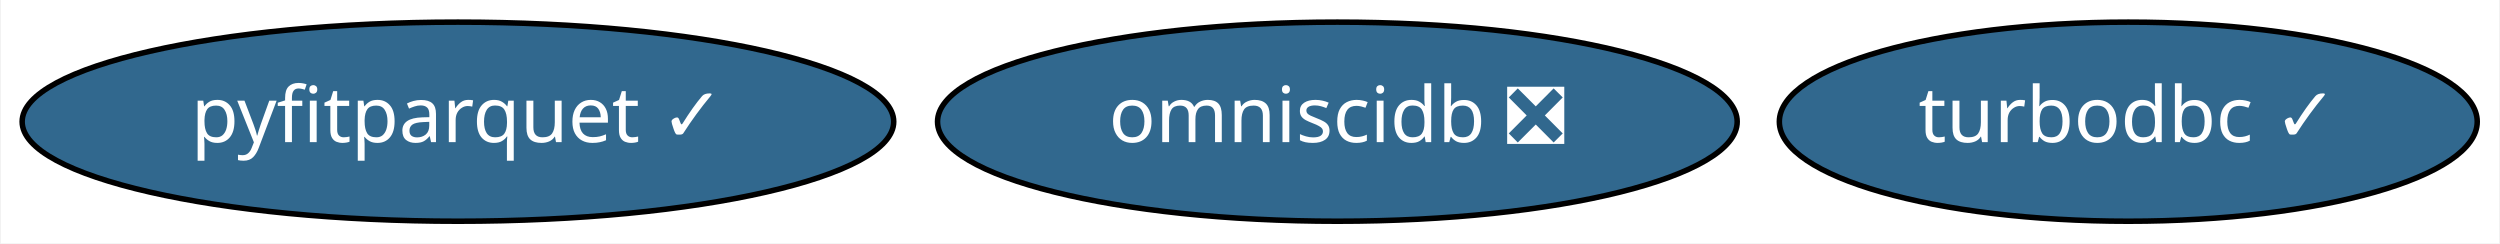
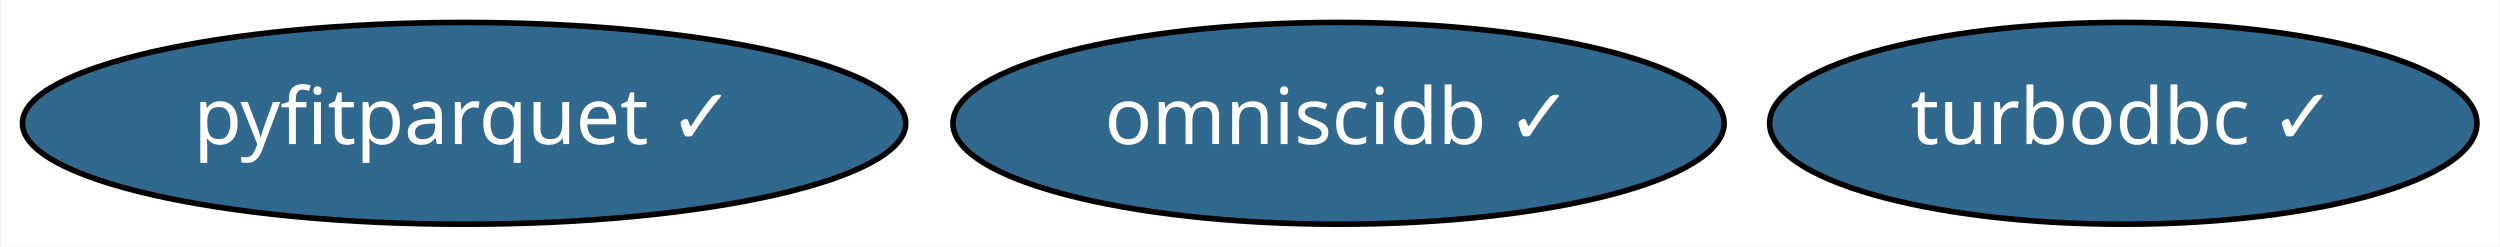
- <svg xmlns="http://www.w3.org/2000/svg" xmlns:xlink="http://www.w3.org/1999/xlink" width="452pt" height="44pt" viewBox="0.00 0.00 451.69 44.00">
+ <svg xmlns="http://www.w3.org/2000/svg" xmlns:xlink="http://www.w3.org/1999/xlink" width="446pt" height="44pt" viewBox="0.00 0.00 445.69 44.00">
  <g id="graph0" class="graph" transform="scale(1 1) rotate(0) translate(4 40)">
-     <polygon fill="white" stroke="transparent" points="-4,4 -4,-40 447.69,-40 447.69,4 -4,4" />
+     <polygon fill="white" stroke="transparent" points="-4,4 -4,-40 441.69,-40 441.69,4 -4,4" />
    <g id="node1" class="node">
      <g id="a_node1">
        <a xlink:href="https://github.com/conda-forge/turbodbc-feedstock/pull/51" xlink:title="turbodbc ✓">
-           <ellipse fill="#31688e" stroke="black" cx="380.64" cy="-18" rx="63.09" ry="18" />
-           <text text-anchor="middle" x="380.64" y="-14.3" font-family="Times-Roman" font-size="14.00" fill="white">turbodbc ✓</text>
+           <ellipse fill="#31688e" stroke="black" cx="374.64" cy="-18" rx="63.09" ry="18" />
+           <text text-anchor="middle" x="374.64" y="-14.3" font-family="Times-Roman" font-size="14.00" fill="white">turbodbc ✓</text>
        </a>
      </g>
    </g>
    <g id="node2" class="node">
      <g id="a_node2">
-         <a xlink:href="https://github.com/conda-forge/omniscidb-feedstock/pull/41" xlink:title="omniscidb ❎">
-           <ellipse fill="#31688e" stroke="black" cx="237.64" cy="-18" rx="72.29" ry="18" />
-           <text text-anchor="middle" x="237.64" y="-14.3" font-family="Times-Roman" font-size="14.00" fill="white">omniscidb ❎</text>
+         <a xlink:href="https://github.com/conda-forge/omniscidb-feedstock/pull/41" xlink:title="omniscidb ✓">
+           <ellipse fill="#31688e" stroke="black" cx="234.64" cy="-18" rx="68.79" ry="18" />
+           <text text-anchor="middle" x="234.64" y="-14.3" font-family="Times-Roman" font-size="14.00" fill="white">omniscidb ✓</text>
        </a>
      </g>
    </g>
    <g id="node3" class="node">
      <g id="a_node3">
        <a xlink:href="https://github.com/conda-forge/pyfitparquet-feedstock/pull/3" xlink:title="pyfitparquet ✓">
          <ellipse fill="#31688e" stroke="black" cx="78.64" cy="-18" rx="78.79" ry="18" />
          <text text-anchor="middle" x="78.64" y="-14.3" font-family="Times-Roman" font-size="14.00" fill="white">pyfitparquet ✓</text>
        </a>
      </g>
    </g>
  </g>
</svg>
